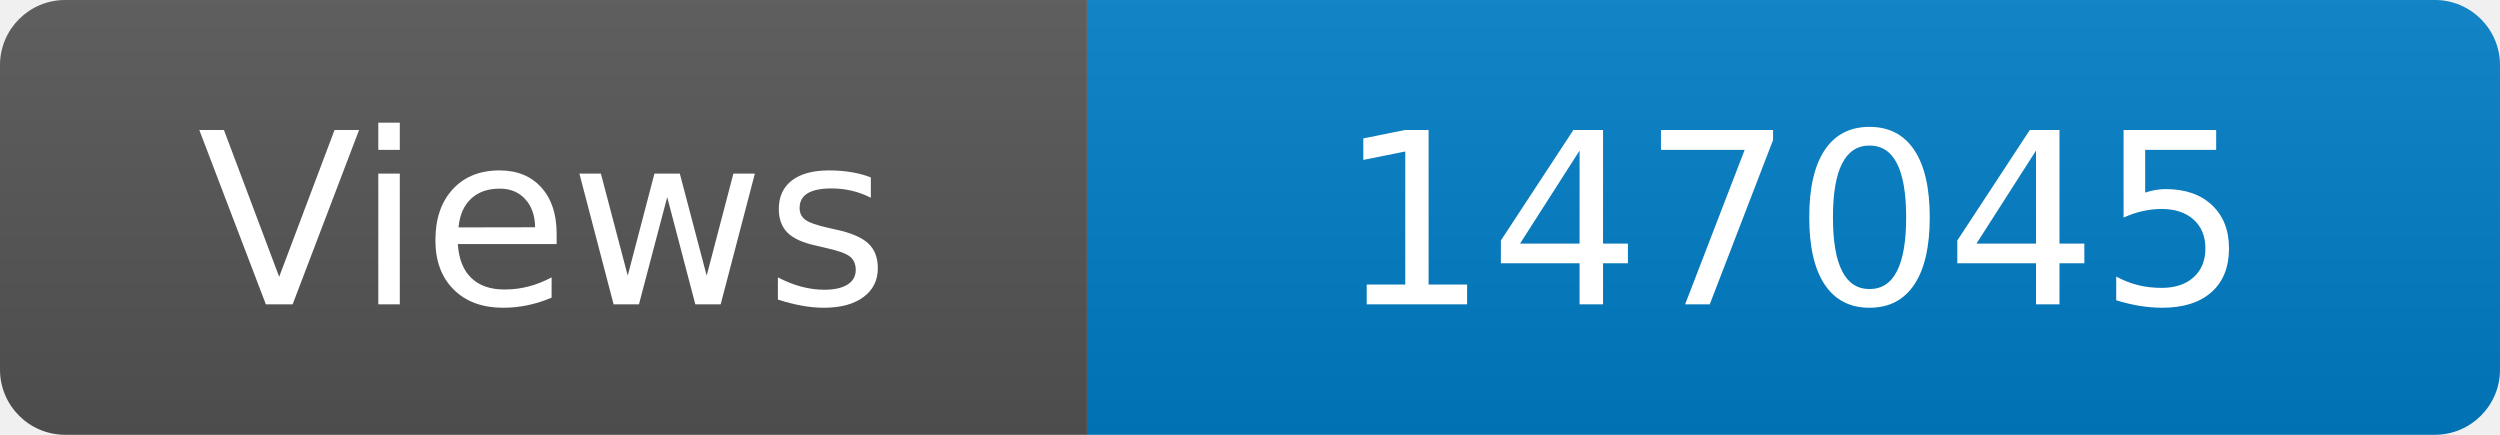
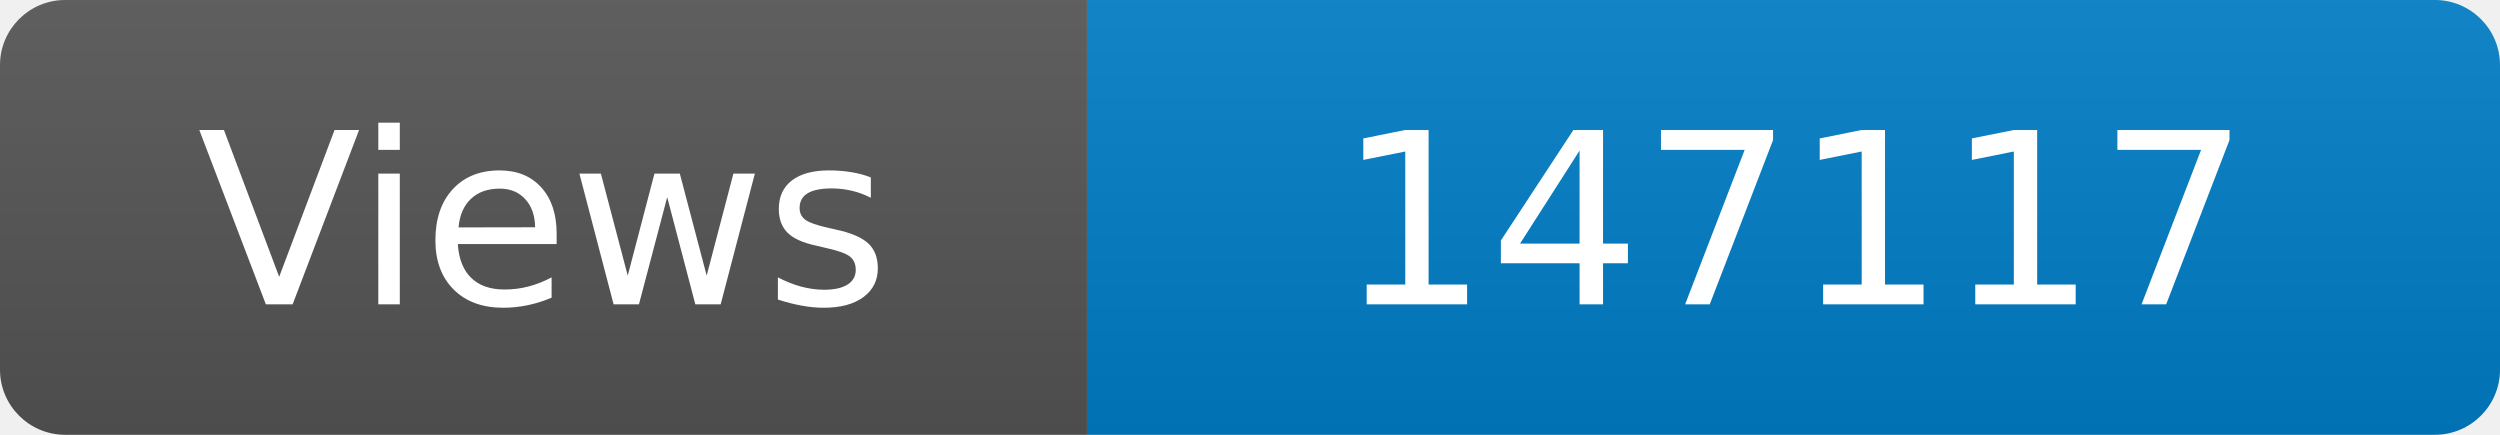
<svg xmlns="http://www.w3.org/2000/svg" width="115" height="20" role="img" aria-label="Maintained?: yes">
  <linearGradient id="s" x2="0" y2="100%">
    <stop offset="0" stop-color="#bbb" stop-opacity=".1" />
    <stop offset="1" stop-opacity=".1" />
  </linearGradient>
  <clipPath id="r">
    <rect width="115" height="20" rx="3" fill="#fff" />
  </clipPath>
  <g clip-path="url(#r)">
    <rect width="50" height="20" fill="#555" />
    <rect x="50" width="160" height="20" fill="#007ec6" />
    <rect width="115" height="20" fill="url(#s)" />
  </g>
  <g fill="#fff" text-anchor="middle" font-family="Verdana,Geneva,DejaVu Sans,sans-serif" font-size="110">
    <text x="250" y="140" transform="scale(.1)" fill="#fff">Views</text>
-     <text x="825" y="140" transform="scale(.1)" fill="#fff">147045</text>
+     <text x="825" y="140" transform="scale(.1)" fill="#fff">147117</text>
  </g>
</svg>
